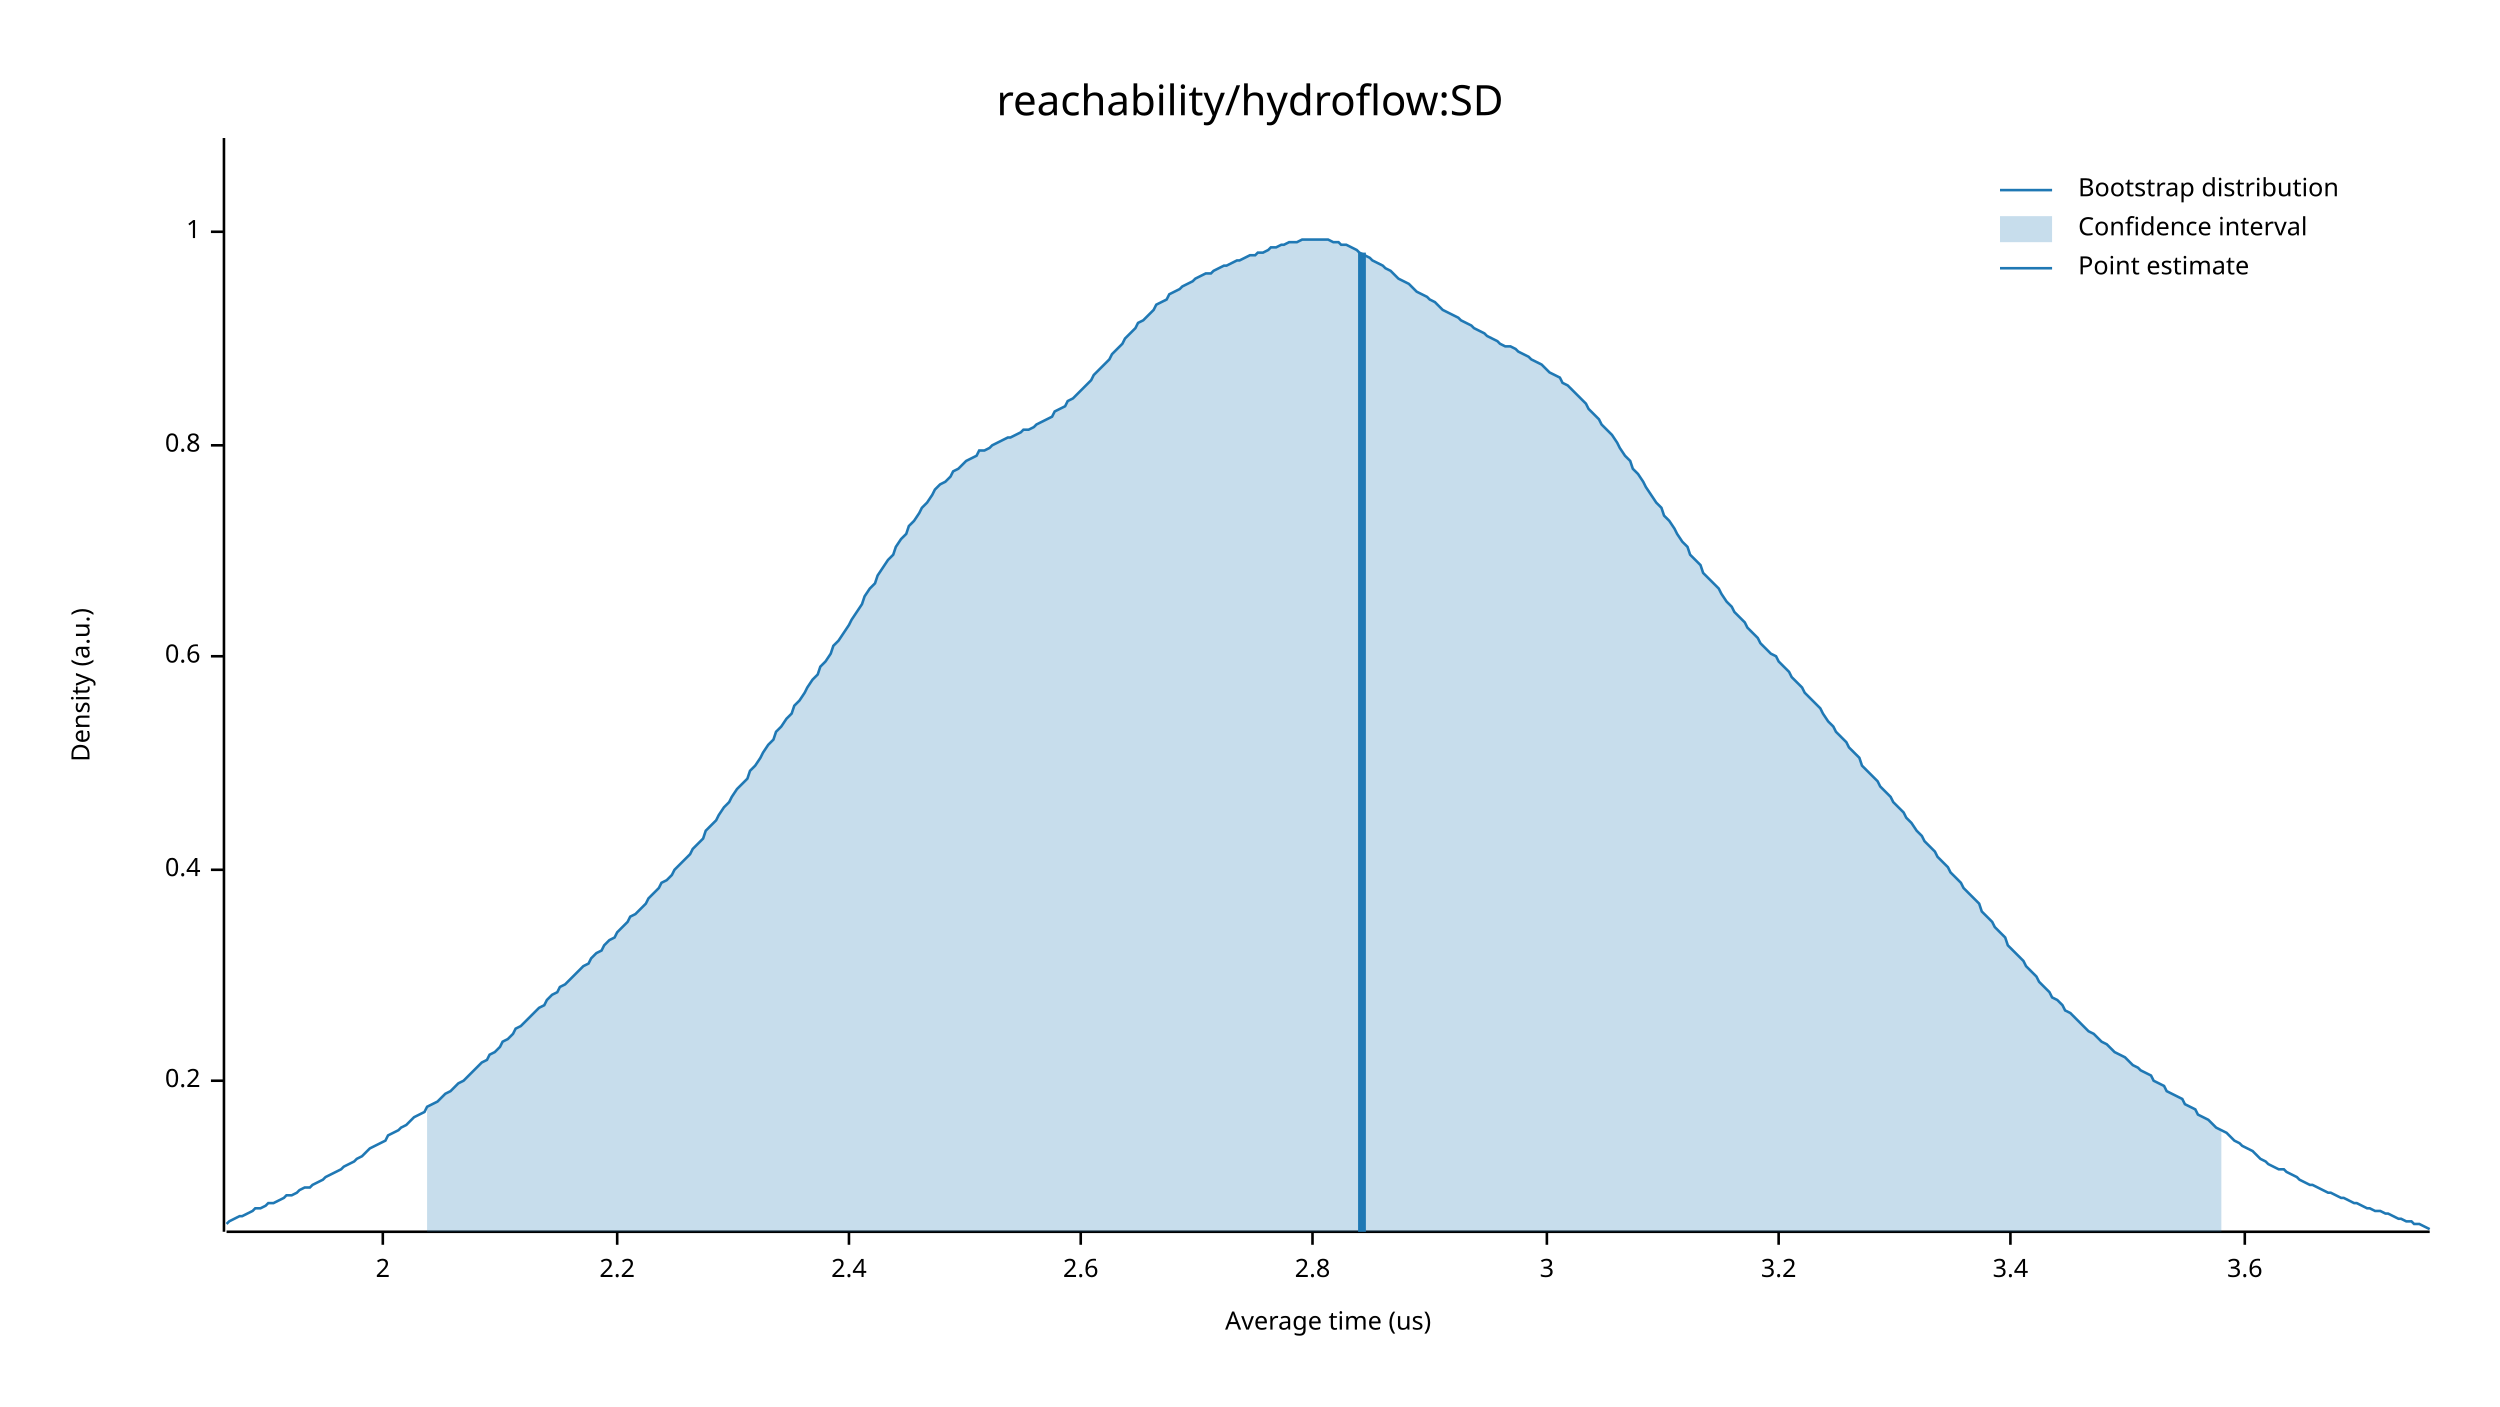
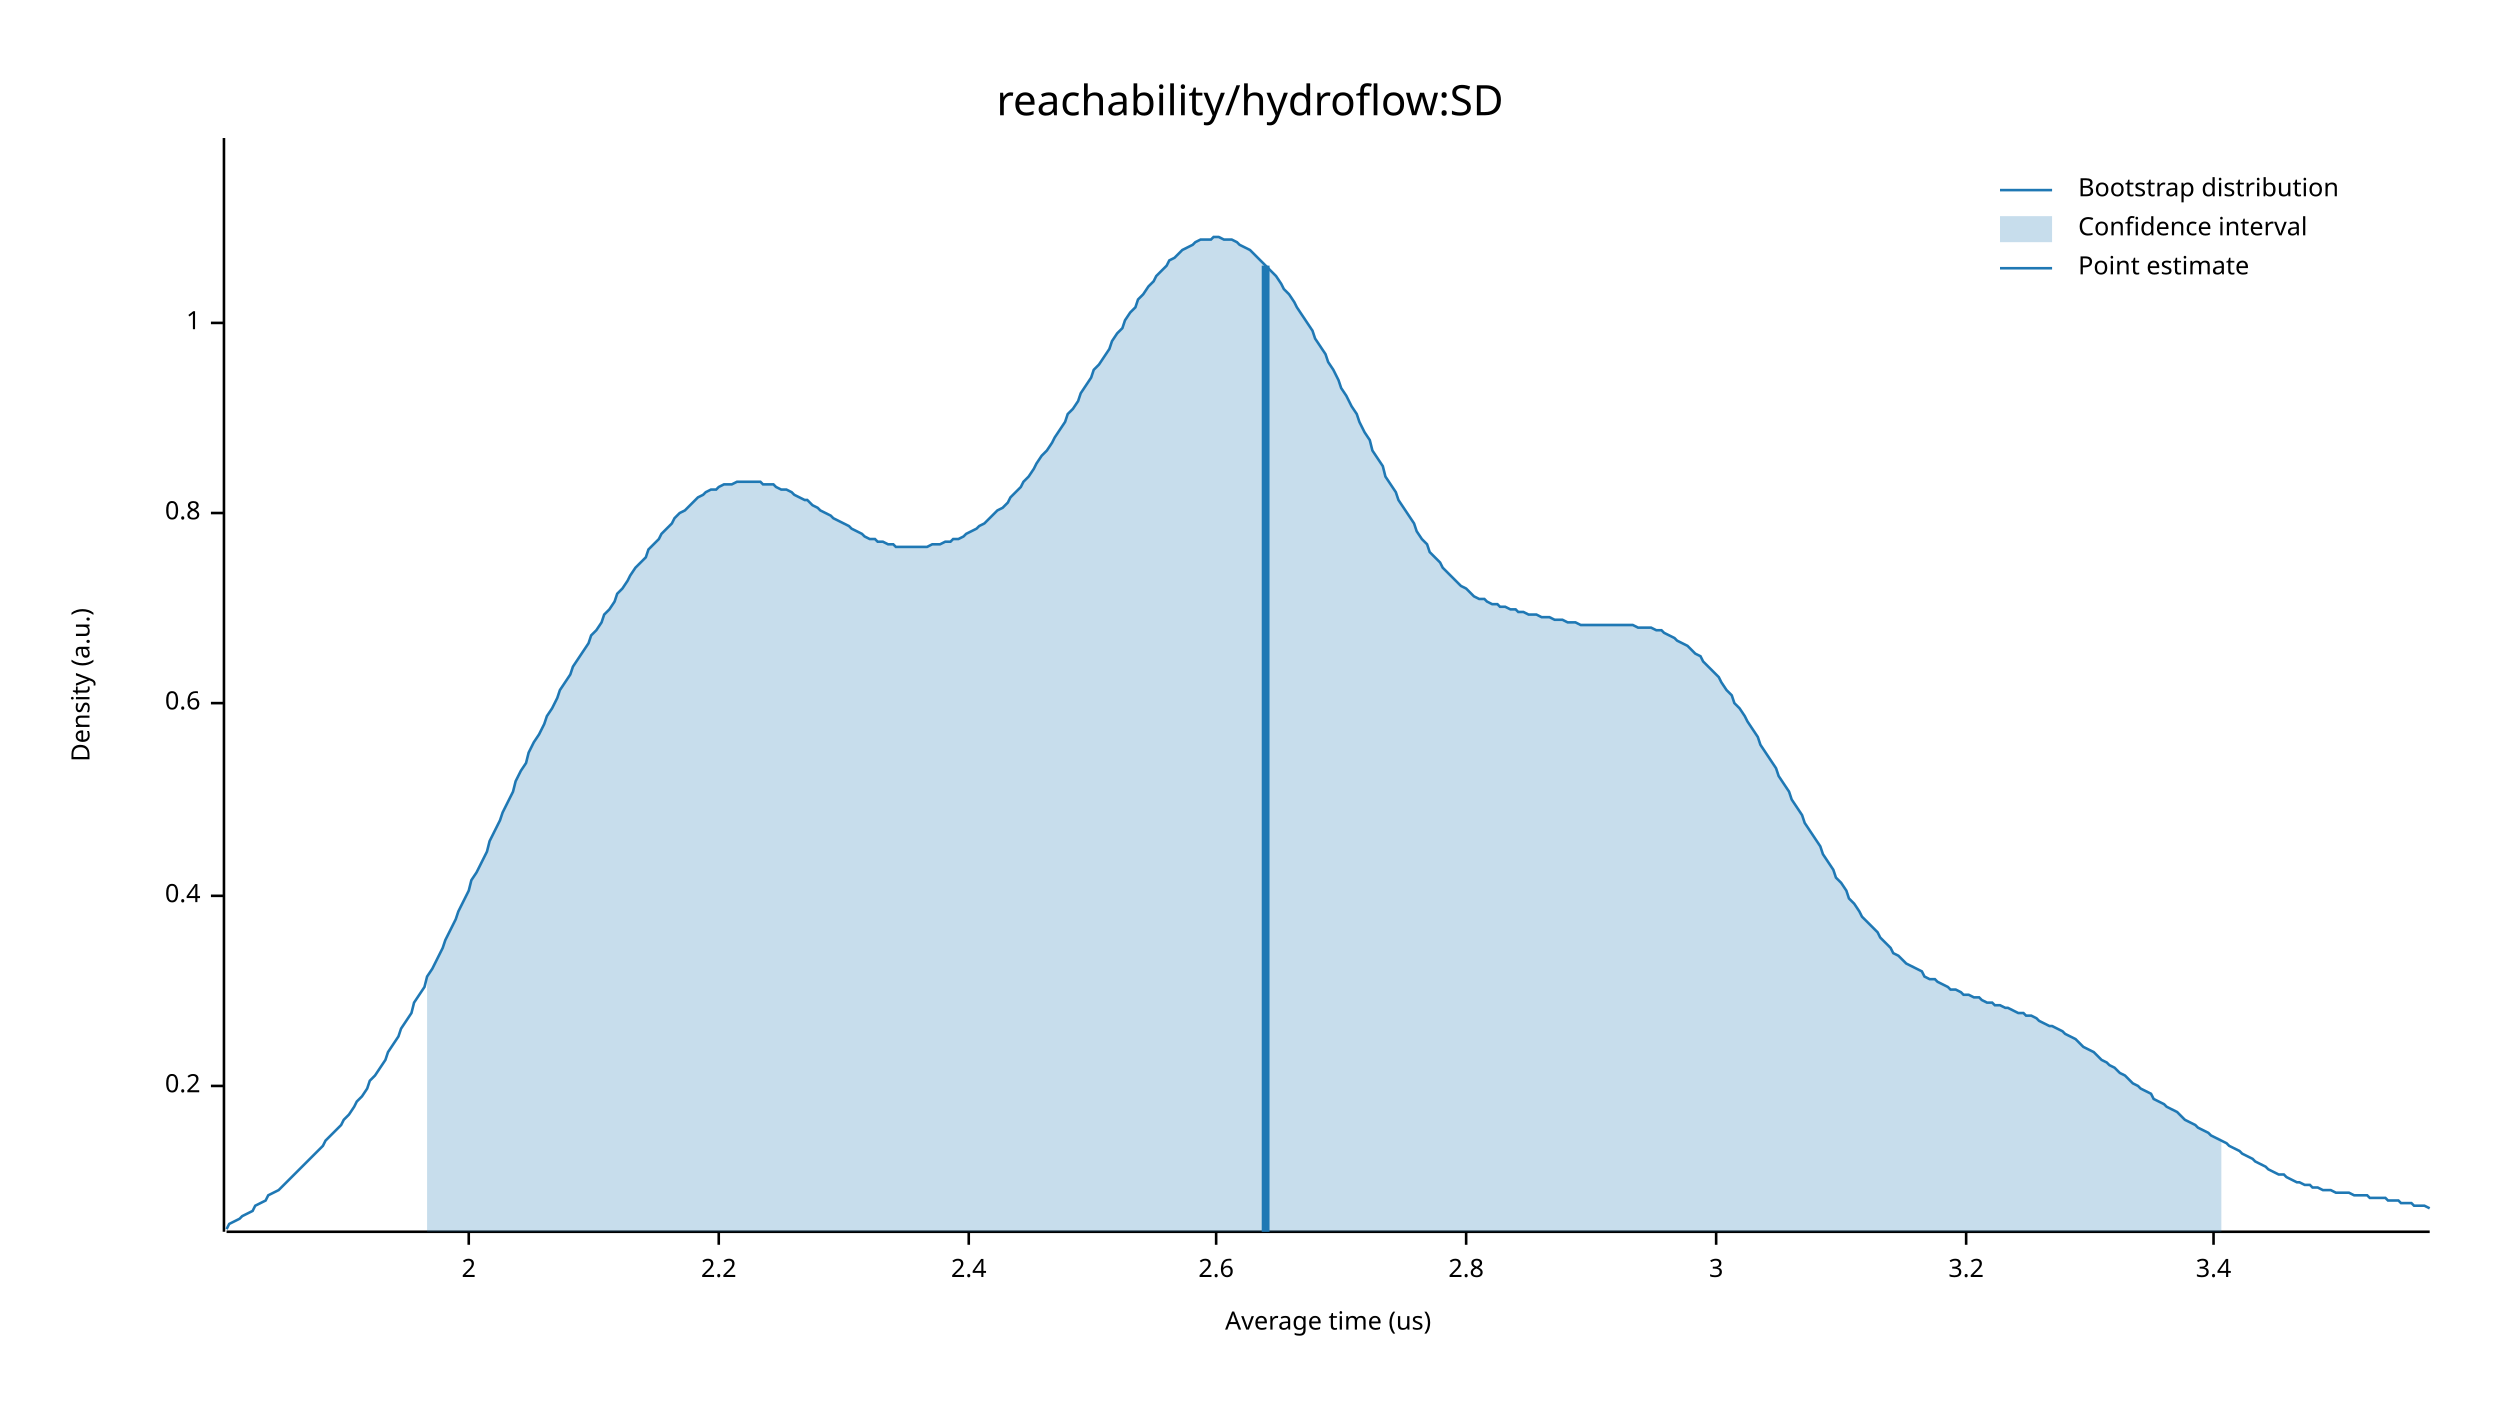
<svg xmlns="http://www.w3.org/2000/svg" width="960" height="540" viewBox="0 0 960 540">
  <text x="480" y="32" dy="0.76em" text-anchor="middle" font-family="sans-serif" font-size="16.129" opacity="1" fill="#000000">
reachability/hydroflow:SD
</text>
  <text x="27" y="263" dy="0.76em" text-anchor="middle" font-family="sans-serif" font-size="9.677" opacity="1" fill="#000000" transform="rotate(270, 27, 263)">
Density (a.u.)
</text>
  <text x="510" y="513" dy="-0.5ex" text-anchor="middle" font-family="sans-serif" font-size="9.677" opacity="1" fill="#000000">
Average time (us)
</text>
  <polyline fill="none" opacity="1" stroke="#000000" stroke-width="1" points="86,53 86,473 " />
-   <text x="77" y="415" dy="0.5ex" text-anchor="end" font-family="sans-serif" font-size="9.677" opacity="1" fill="#000000">
+   <text x="77" y="417" dy="0.5ex" text-anchor="end" font-family="sans-serif" font-size="9.677" opacity="1" fill="#000000">
0.2
</text>
-   <polyline fill="none" opacity="1" stroke="#000000" stroke-width="1" points="81,415 86,415 " />
-   <text x="77" y="334" dy="0.5ex" text-anchor="end" font-family="sans-serif" font-size="9.677" opacity="1" fill="#000000">
+   <polyline fill="none" opacity="1" stroke="#000000" stroke-width="1" points="81,417 86,417 " />
+   <text x="77" y="344" dy="0.5ex" text-anchor="end" font-family="sans-serif" font-size="9.677" opacity="1" fill="#000000">
0.4
</text>
-   <polyline fill="none" opacity="1" stroke="#000000" stroke-width="1" points="81,334 86,334 " />
-   <text x="77" y="252" dy="0.5ex" text-anchor="end" font-family="sans-serif" font-size="9.677" opacity="1" fill="#000000">
+   <polyline fill="none" opacity="1" stroke="#000000" stroke-width="1" points="81,344 86,344 " />
+   <text x="77" y="270" dy="0.5ex" text-anchor="end" font-family="sans-serif" font-size="9.677" opacity="1" fill="#000000">
0.6
</text>
-   <polyline fill="none" opacity="1" stroke="#000000" stroke-width="1" points="81,252 86,252 " />
-   <text x="77" y="171" dy="0.5ex" text-anchor="end" font-family="sans-serif" font-size="9.677" opacity="1" fill="#000000">
+   <polyline fill="none" opacity="1" stroke="#000000" stroke-width="1" points="81,270 86,270 " />
+   <text x="77" y="197" dy="0.5ex" text-anchor="end" font-family="sans-serif" font-size="9.677" opacity="1" fill="#000000">
0.8
</text>
-   <polyline fill="none" opacity="1" stroke="#000000" stroke-width="1" points="81,171 86,171 " />
-   <text x="77" y="89" dy="0.5ex" text-anchor="end" font-family="sans-serif" font-size="9.677" opacity="1" fill="#000000">
+   <polyline fill="none" opacity="1" stroke="#000000" stroke-width="1" points="81,197 86,197 " />
+   <text x="77" y="124" dy="0.5ex" text-anchor="end" font-family="sans-serif" font-size="9.677" opacity="1" fill="#000000">
1
</text>
-   <polyline fill="none" opacity="1" stroke="#000000" stroke-width="1" points="81,89 86,89 " />
+   <polyline fill="none" opacity="1" stroke="#000000" stroke-width="1" points="81,124 86,124 " />
  <polyline fill="none" opacity="1" stroke="#000000" stroke-width="1" points="87,473 933,473 " />
-   <text x="147" y="483" dy="0.76em" text-anchor="middle" font-family="sans-serif" font-size="9.677" opacity="1" fill="#000000">
+   <text x="180" y="483" dy="0.76em" text-anchor="middle" font-family="sans-serif" font-size="9.677" opacity="1" fill="#000000">
2
</text>
-   <polyline fill="none" opacity="1" stroke="#000000" stroke-width="1" points="147,473 147,478 " />
-   <text x="237" y="483" dy="0.76em" text-anchor="middle" font-family="sans-serif" font-size="9.677" opacity="1" fill="#000000">
+   <polyline fill="none" opacity="1" stroke="#000000" stroke-width="1" points="180,473 180,478 " />
+   <text x="276" y="483" dy="0.76em" text-anchor="middle" font-family="sans-serif" font-size="9.677" opacity="1" fill="#000000">
2.2
</text>
-   <polyline fill="none" opacity="1" stroke="#000000" stroke-width="1" points="237,473 237,478 " />
-   <text x="326" y="483" dy="0.76em" text-anchor="middle" font-family="sans-serif" font-size="9.677" opacity="1" fill="#000000">
+   <polyline fill="none" opacity="1" stroke="#000000" stroke-width="1" points="276,473 276,478 " />
+   <text x="372" y="483" dy="0.76em" text-anchor="middle" font-family="sans-serif" font-size="9.677" opacity="1" fill="#000000">
2.4
</text>
-   <polyline fill="none" opacity="1" stroke="#000000" stroke-width="1" points="326,473 326,478 " />
-   <text x="415" y="483" dy="0.76em" text-anchor="middle" font-family="sans-serif" font-size="9.677" opacity="1" fill="#000000">
+   <polyline fill="none" opacity="1" stroke="#000000" stroke-width="1" points="372,473 372,478 " />
+   <text x="467" y="483" dy="0.76em" text-anchor="middle" font-family="sans-serif" font-size="9.677" opacity="1" fill="#000000">
2.6
</text>
-   <polyline fill="none" opacity="1" stroke="#000000" stroke-width="1" points="415,473 415,478 " />
-   <text x="504" y="483" dy="0.76em" text-anchor="middle" font-family="sans-serif" font-size="9.677" opacity="1" fill="#000000">
+   <polyline fill="none" opacity="1" stroke="#000000" stroke-width="1" points="467,473 467,478 " />
+   <text x="563" y="483" dy="0.76em" text-anchor="middle" font-family="sans-serif" font-size="9.677" opacity="1" fill="#000000">
2.8
</text>
-   <polyline fill="none" opacity="1" stroke="#000000" stroke-width="1" points="504,473 504,478 " />
-   <text x="594" y="483" dy="0.76em" text-anchor="middle" font-family="sans-serif" font-size="9.677" opacity="1" fill="#000000">
+   <polyline fill="none" opacity="1" stroke="#000000" stroke-width="1" points="563,473 563,478 " />
+   <text x="659" y="483" dy="0.76em" text-anchor="middle" font-family="sans-serif" font-size="9.677" opacity="1" fill="#000000">
3
</text>
-   <polyline fill="none" opacity="1" stroke="#000000" stroke-width="1" points="594,473 594,478 " />
-   <text x="683" y="483" dy="0.76em" text-anchor="middle" font-family="sans-serif" font-size="9.677" opacity="1" fill="#000000">
+   <polyline fill="none" opacity="1" stroke="#000000" stroke-width="1" points="659,473 659,478 " />
+   <text x="755" y="483" dy="0.76em" text-anchor="middle" font-family="sans-serif" font-size="9.677" opacity="1" fill="#000000">
3.2
</text>
-   <polyline fill="none" opacity="1" stroke="#000000" stroke-width="1" points="683,473 683,478 " />
-   <text x="772" y="483" dy="0.76em" text-anchor="middle" font-family="sans-serif" font-size="9.677" opacity="1" fill="#000000">
+   <polyline fill="none" opacity="1" stroke="#000000" stroke-width="1" points="755,473 755,478 " />
+   <text x="850" y="483" dy="0.76em" text-anchor="middle" font-family="sans-serif" font-size="9.677" opacity="1" fill="#000000">
3.4
</text>
-   <polyline fill="none" opacity="1" stroke="#000000" stroke-width="1" points="772,473 772,478 " />
-   <text x="862" y="483" dy="0.76em" text-anchor="middle" font-family="sans-serif" font-size="9.677" opacity="1" fill="#000000">
- 3.6
- </text>
-   <polyline fill="none" opacity="1" stroke="#000000" stroke-width="1" points="862,473 862,478 " />
-   <polyline fill="none" opacity="1" stroke="#1F78B4" stroke-width="1" points="87,470 88,469 90,468 92,467 93,467 95,466 97,465 98,464 100,464 102,463 103,462 105,462 107,461 109,460 110,459 112,459 114,458 115,457 117,456 119,456 120,455 122,454 124,453 125,452 127,451 129,450 131,449 132,448 134,447 136,446 137,445 139,444 141,442 142,441 144,440 146,439 148,438 149,436 151,435 153,434 154,433 156,432 158,430 159,429 161,428 163,427 164,425 166,424 168,423 170,421 171,420 173,419 175,417 176,416 178,415 180,413 181,412 183,410 185,408 187,407 188,405 190,404 192,402 193,400 195,399 197,397 198,395 200,394 202,392 203,391 205,389 207,387 209,386 210,384 212,382 214,381 215,379 217,378 219,376 220,375 222,373 224,371 226,370 227,368 229,366 231,365 232,363 234,361 236,360 237,358 239,356 241,354 242,352 244,351 246,349 248,347 249,345 251,343 253,341 254,339 256,338 258,336 259,334 261,332 263,330 265,328 266,326 268,324 270,322 271,319 273,317 275,315 276,313 278,310 280,308 281,306 283,303 285,301 287,299 288,296 290,294 292,291 293,289 295,286 297,284 298,281 300,279 302,276 304,274 305,271 307,269 309,266 310,264 312,261 314,259 315,256 317,254 319,251 320,248 322,246 324,243 326,240 327,238 329,235 331,232 332,229 334,226 336,224 337,221 339,218 341,215 343,213 344,210 346,207 348,205 349,202 351,200 353,197 354,195 356,193 358,190 359,188 361,186 363,185 365,183 366,181 368,180 370,178 371,177 373,176 375,175 376,173 378,173 380,172 381,171 383,170 385,169 387,168 388,168 390,167 392,166 393,165 395,165 397,164 398,163 400,162 402,161 404,160 405,158 407,157 409,156 410,154 412,153 414,151 415,150 417,148 419,146 420,144 422,142 424,140 426,138 427,136 429,134 431,132 432,130 434,128 436,126 437,124 439,123 441,121 443,119 444,117 446,116 448,115 449,113 451,112 453,111 454,110 456,109 458,108 459,107 461,106 463,105 465,105 466,104 468,103 470,102 471,102 473,101 475,100 476,100 478,99 480,98 482,98 483,97 485,97 487,96 488,95 490,95 492,94 493,94 495,93 497,93 498,93 500,92 502,92 504,92 505,92 507,92 509,92 510,92 512,93 514,93 515,94 517,94 519,95 521,96 522,97 524,98 526,99 527,100 529,101 531,102 532,103 534,104 536,106 537,107 539,108 541,109 543,111 544,112 546,113 548,114 549,115 551,116 553,118 554,119 556,120 558,121 560,122 561,123 563,124 565,125 566,126 568,127 570,128 571,129 573,130 575,131 576,132 578,133 580,133 582,134 583,135 585,136 587,137 588,138 590,139 592,140 593,141 595,143 597,144 599,145 600,147 602,148 604,150 605,151 607,153 609,155 610,157 612,159 614,161 615,163 617,165 619,167 621,170 622,172 624,175 626,177 627,180 629,182 631,185 632,187 634,190 636,193 638,195 639,198 641,200 643,203 644,205 646,208 648,210 649,213 651,215 653,217 654,220 656,222 658,224 660,226 661,228 663,231 665,233 666,235 668,237 670,239 671,241 673,243 675,245 676,247 678,249 680,251 682,252 683,254 685,256 687,258 688,260 690,262 692,264 693,266 695,268 697,270 699,272 700,274 702,277 704,279 705,281 707,283 709,285 710,287 712,289 714,291 715,294 717,296 719,298 721,300 722,302 724,304 726,306 727,308 729,310 731,312 732,314 734,316 736,319 738,321 739,323 741,325 743,327 744,329 746,331 748,333 749,335 751,337 753,339 754,341 756,343 758,345 760,347 761,350 763,352 765,354 766,356 768,358 770,360 771,363 773,365 775,367 777,369 778,371 780,373 782,375 783,377 785,379 787,381 788,383 790,384 792,386 793,388 795,389 797,391 799,393 800,394 802,396 804,397 805,398 807,400 809,401 810,402 812,404 814,405 816,406 817,407 819,409 821,410 822,411 824,412 826,413 827,415 829,416 831,417 832,419 834,420 836,421 838,422 839,424 841,425 843,426 844,428 846,429 848,430 849,431 851,433 853,434 855,435 856,436 858,438 860,439 861,440 863,441 865,442 866,443 868,445 870,446 871,447 873,448 875,449 877,449 878,450 880,451 882,452 883,453 885,454 887,455 888,455 890,456 892,457 894,458 895,458 897,459 899,460 900,460 902,461 904,462 905,462 907,463 909,464 910,464 912,465 914,465 916,466 917,466 919,467 921,468 922,468 924,469 926,469 927,470 929,470 931,471 933,472 " />
-   <polygon opacity="0.25" fill="#1F78B4" points="164,425 166,424 168,423 170,421 171,420 173,419 175,417 176,416 178,415 180,413 181,412 183,410 185,408 187,407 188,405 190,404 192,402 193,400 195,399 197,397 198,395 200,394 202,392 203,391 205,389 207,387 209,386 210,384 212,382 214,381 215,379 217,378 219,376 220,375 222,373 224,371 226,370 227,368 229,366 231,365 232,363 234,361 236,360 237,358 239,356 241,354 242,352 244,351 246,349 248,347 249,345 251,343 253,341 254,339 256,338 258,336 259,334 261,332 263,330 265,328 266,326 268,324 270,322 271,319 273,317 275,315 276,313 278,310 280,308 281,306 283,303 285,301 287,299 288,296 290,294 292,291 293,289 295,286 297,284 298,281 300,279 302,276 304,274 305,271 307,269 309,266 310,264 312,261 314,259 315,256 317,254 319,251 320,248 322,246 324,243 326,240 327,238 329,235 331,232 332,229 334,226 336,224 337,221 339,218 341,215 343,213 344,210 346,207 348,205 349,202 351,200 353,197 354,195 356,193 358,190 359,188 361,186 363,185 365,183 366,181 368,180 370,178 371,177 373,176 375,175 376,173 378,173 380,172 381,171 383,170 385,169 387,168 388,168 390,167 392,166 393,165 395,165 397,164 398,163 400,162 402,161 404,160 405,158 407,157 409,156 410,154 412,153 414,151 415,150 417,148 419,146 420,144 422,142 424,140 426,138 427,136 429,134 431,132 432,130 434,128 436,126 437,124 439,123 441,121 443,119 444,117 446,116 448,115 449,113 451,112 453,111 454,110 456,109 458,108 459,107 461,106 463,105 465,105 466,104 468,103 470,102 471,102 473,101 475,100 476,100 478,99 480,98 482,98 483,97 485,97 487,96 488,95 490,95 492,94 493,94 495,93 497,93 498,93 500,92 502,92 504,92 505,92 507,92 509,92 510,92 512,93 514,93 515,94 517,94 519,95 521,96 522,97 524,98 526,99 527,100 529,101 531,102 532,103 534,104 536,106 537,107 539,108 541,109 543,111 544,112 546,113 548,114 549,115 551,116 553,118 554,119 556,120 558,121 560,122 561,123 563,124 565,125 566,126 568,127 570,128 571,129 573,130 575,131 576,132 578,133 580,133 582,134 583,135 585,136 587,137 588,138 590,139 592,140 593,141 595,143 597,144 599,145 600,147 602,148 604,150 605,151 607,153 609,155 610,157 612,159 614,161 615,163 617,165 619,167 621,170 622,172 624,175 626,177 627,180 629,182 631,185 632,187 634,190 636,193 638,195 639,198 641,200 643,203 644,205 646,208 648,210 649,213 651,215 653,217 654,220 656,222 658,224 660,226 661,228 663,231 665,233 666,235 668,237 670,239 671,241 673,243 675,245 676,247 678,249 680,251 682,252 683,254 685,256 687,258 688,260 690,262 692,264 693,266 695,268 697,270 699,272 700,274 702,277 704,279 705,281 707,283 709,285 710,287 712,289 714,291 715,294 717,296 719,298 721,300 722,302 724,304 726,306 727,308 729,310 731,312 732,314 734,316 736,319 738,321 739,323 741,325 743,327 744,329 746,331 748,333 749,335 751,337 753,339 754,341 756,343 758,345 760,347 761,350 763,352 765,354 766,356 768,358 770,360 771,363 773,365 775,367 777,369 778,371 780,373 782,375 783,377 785,379 787,381 788,383 790,384 792,386 793,388 795,389 797,391 799,393 800,394 802,396 804,397 805,398 807,400 809,401 810,402 812,404 814,405 816,406 817,407 819,409 821,410 822,411 824,412 826,413 827,415 829,416 831,417 832,419 834,420 836,421 838,422 839,424 841,425 843,426 844,428 846,429 848,430 849,431 851,433 853,434 853,473 164,473 " />
-   <polyline fill="none" opacity="1" stroke="#1F78B4" stroke-width="3" points="523,473 523,97 " />
+   <polyline fill="none" opacity="1" stroke="#000000" stroke-width="1" points="850,473 850,478 " />
+   <polyline fill="none" opacity="1" stroke="#1F78B4" stroke-width="1" points="87,472 88,470 90,469 92,468 93,467 95,466 97,465 98,463 100,462 102,461 103,459 105,458 107,457 109,455 110,454 112,452 114,450 115,449 117,447 119,445 120,444 122,442 124,440 125,438 127,436 129,434 131,432 132,430 134,428 136,425 137,423 139,421 141,418 142,415 144,413 146,410 148,407 149,404 151,401 153,398 154,395 156,392 158,389 159,385 161,382 163,379 164,375 166,372 168,368 170,364 171,361 173,357 175,353 176,350 178,346 180,342 181,338 183,335 185,331 187,327 188,323 190,319 192,315 193,312 195,308 197,304 198,300 200,296 202,293 203,289 205,285 207,282 209,278 210,275 212,272 214,268 215,265 217,262 219,259 220,256 222,253 224,250 226,247 227,244 229,242 231,239 232,236 234,234 236,231 237,228 239,226 241,223 242,221 244,218 246,216 248,214 249,211 251,209 253,207 254,205 256,203 258,201 259,199 261,197 263,196 265,194 266,193 268,191 270,190 271,189 273,188 275,188 276,187 278,186 280,186 281,186 283,185 285,185 287,185 288,185 290,185 292,185 293,186 295,186 297,186 298,187 300,188 302,188 304,189 305,190 307,191 309,192 310,192 312,194 314,195 315,196 317,197 319,198 320,199 322,200 324,201 326,202 327,203 329,204 331,205 332,206 334,207 336,207 337,208 339,208 341,209 343,209 344,210 346,210 348,210 349,210 351,210 353,210 354,210 356,210 358,209 359,209 361,209 363,208 365,208 366,207 368,207 370,206 371,205 373,204 375,203 376,202 378,201 380,199 381,198 383,196 385,195 387,193 388,191 390,189 392,187 393,185 395,183 397,180 398,178 400,175 402,173 404,170 405,168 407,165 409,162 410,159 412,157 414,154 415,151 417,148 419,145 420,142 422,140 424,137 426,134 427,131 429,128 431,126 432,123 434,120 436,118 437,115 439,113 441,110 443,108 444,106 446,104 448,102 449,100 451,99 453,97 454,96 456,95 458,94 459,93 461,92 463,92 465,92 466,91 468,91 470,92 471,92 473,92 475,93 476,94 478,95 480,96 482,98 483,99 485,101 487,103 488,104 490,106 492,109 493,111 495,113 497,116 498,118 500,121 502,124 504,127 505,130 507,133 509,136 510,139 512,142 514,146 515,149 517,152 519,156 521,159 522,162 524,166 526,169 527,173 529,176 531,179 532,183 534,186 536,189 537,192 539,195 541,198 543,201 544,204 546,207 548,209 549,212 551,214 553,216 554,218 556,220 558,222 560,224 561,225 563,226 565,228 566,229 568,230 570,230 571,231 573,232 575,232 576,233 578,233 580,234 582,234 583,235 585,235 587,236 588,236 590,236 592,237 593,237 595,237 597,238 599,238 600,238 602,239 604,239 605,239 607,240 609,240 610,240 612,240 614,240 615,240 617,240 619,240 621,240 622,240 624,240 626,240 627,240 629,241 631,241 632,241 634,241 636,242 638,242 639,243 641,244 643,245 644,246 646,247 648,248 649,249 651,251 653,252 654,254 656,256 658,258 660,260 661,262 663,265 665,267 666,270 668,272 670,275 671,277 673,280 675,283 676,286 678,289 680,292 682,295 683,298 685,301 687,304 688,307 690,310 692,313 693,316 695,319 697,322 699,325 700,328 702,331 704,334 705,337 707,339 709,342 710,345 712,347 714,350 715,352 717,354 719,356 721,358 722,360 724,362 726,364 727,366 729,367 731,369 732,370 734,371 736,372 738,373 739,375 741,376 743,376 744,377 746,378 748,379 749,380 751,380 753,381 754,382 756,382 758,383 760,383 761,384 763,385 765,385 766,386 768,386 770,387 771,387 773,388 775,389 777,389 778,390 780,390 782,391 783,392 785,393 787,394 788,394 790,395 792,396 793,397 795,398 797,399 799,401 800,402 802,403 804,404 805,405 807,407 809,408 810,409 812,410 814,412 816,413 817,414 819,416 821,417 822,418 824,419 826,420 827,422 829,423 831,424 832,425 834,426 836,427 838,429 839,430 841,431 843,432 844,433 846,434 848,435 849,436 851,437 853,438 855,439 856,440 858,441 860,442 861,443 863,444 865,445 866,446 868,447 870,448 871,449 873,450 875,451 877,451 878,452 880,453 882,454 883,454 885,455 887,455 888,456 890,456 892,457 894,457 895,457 897,458 899,458 900,458 902,458 904,459 905,459 907,459 909,459 910,460 912,460 914,460 916,460 917,461 919,461 921,461 922,462 924,462 926,462 927,463 929,463 931,463 933,464 " />
+   <polygon opacity="0.25" fill="#1F78B4" points="164,375 166,372 168,368 170,364 171,361 173,357 175,353 176,350 178,346 180,342 181,338 183,335 185,331 187,327 188,323 190,319 192,315 193,312 195,308 197,304 198,300 200,296 202,293 203,289 205,285 207,282 209,278 210,275 212,272 214,268 215,265 217,262 219,259 220,256 222,253 224,250 226,247 227,244 229,242 231,239 232,236 234,234 236,231 237,228 239,226 241,223 242,221 244,218 246,216 248,214 249,211 251,209 253,207 254,205 256,203 258,201 259,199 261,197 263,196 265,194 266,193 268,191 270,190 271,189 273,188 275,188 276,187 278,186 280,186 281,186 283,185 285,185 287,185 288,185 290,185 292,185 293,186 295,186 297,186 298,187 300,188 302,188 304,189 305,190 307,191 309,192 310,192 312,194 314,195 315,196 317,197 319,198 320,199 322,200 324,201 326,202 327,203 329,204 331,205 332,206 334,207 336,207 337,208 339,208 341,209 343,209 344,210 346,210 348,210 349,210 351,210 353,210 354,210 356,210 358,209 359,209 361,209 363,208 365,208 366,207 368,207 370,206 371,205 373,204 375,203 376,202 378,201 380,199 381,198 383,196 385,195 387,193 388,191 390,189 392,187 393,185 395,183 397,180 398,178 400,175 402,173 404,170 405,168 407,165 409,162 410,159 412,157 414,154 415,151 417,148 419,145 420,142 422,140 424,137 426,134 427,131 429,128 431,126 432,123 434,120 436,118 437,115 439,113 441,110 443,108 444,106 446,104 448,102 449,100 451,99 453,97 454,96 456,95 458,94 459,93 461,92 463,92 465,92 466,91 468,91 470,92 471,92 473,92 475,93 476,94 478,95 480,96 482,98 483,99 485,101 487,103 488,104 490,106 492,109 493,111 495,113 497,116 498,118 500,121 502,124 504,127 505,130 507,133 509,136 510,139 512,142 514,146 515,149 517,152 519,156 521,159 522,162 524,166 526,169 527,173 529,176 531,179 532,183 534,186 536,189 537,192 539,195 541,198 543,201 544,204 546,207 548,209 549,212 551,214 553,216 554,218 556,220 558,222 560,224 561,225 563,226 565,228 566,229 568,230 570,230 571,231 573,232 575,232 576,233 578,233 580,234 582,234 583,235 585,235 587,236 588,236 590,236 592,237 593,237 595,237 597,238 599,238 600,238 602,239 604,239 605,239 607,240 609,240 610,240 612,240 614,240 615,240 617,240 619,240 621,240 622,240 624,240 626,240 627,240 629,241 631,241 632,241 634,241 636,242 638,242 639,243 641,244 643,245 644,246 646,247 648,248 649,249 651,251 653,252 654,254 656,256 658,258 660,260 661,262 663,265 665,267 666,270 668,272 670,275 671,277 673,280 675,283 676,286 678,289 680,292 682,295 683,298 685,301 687,304 688,307 690,310 692,313 693,316 695,319 697,322 699,325 700,328 702,331 704,334 705,337 707,339 709,342 710,345 712,347 714,350 715,352 717,354 719,356 721,358 722,360 724,362 726,364 727,366 729,367 731,369 732,370 734,371 736,372 738,373 739,375 741,376 743,376 744,377 746,378 748,379 749,380 751,380 753,381 754,382 756,382 758,383 760,383 761,384 763,385 765,385 766,386 768,386 770,387 771,387 773,388 775,389 777,389 778,390 780,390 782,391 783,392 785,393 787,394 788,394 790,395 792,396 793,397 795,398 797,399 799,401 800,402 802,403 804,404 805,405 807,407 809,408 810,409 812,410 814,412 816,413 817,414 819,416 821,417 822,418 824,419 826,420 827,422 829,423 831,424 832,425 834,426 836,427 838,429 839,430 841,431 843,432 844,433 846,434 848,435 849,436 851,437 853,438 853,473 164,473 " />
+   <polyline fill="none" opacity="1" stroke="#1F78B4" stroke-width="3" points="486,473 486,102 " />
  <text x="798" y="68" dy="0.76em" text-anchor="start" font-family="sans-serif" font-size="9.677" opacity="1" fill="#000000">
Bootstrap distribution
</text>
  <text x="798" y="83" dy="0.76em" text-anchor="start" font-family="sans-serif" font-size="9.677" opacity="1" fill="#000000">
Confidence interval
</text>
  <text x="798" y="98" dy="0.76em" text-anchor="start" font-family="sans-serif" font-size="9.677" opacity="1" fill="#000000">
Point estimate
</text>
  <polyline fill="none" opacity="1" stroke="#1F78B4" stroke-width="1" points="768,73 788,73 " />
  <rect x="768" y="83" width="20" height="10" opacity="0.25" fill="#1F78B4" stroke="none" />
  <polyline fill="none" opacity="1" stroke="#1F78B4" stroke-width="1" points="768,103 788,103 " />
</svg>
